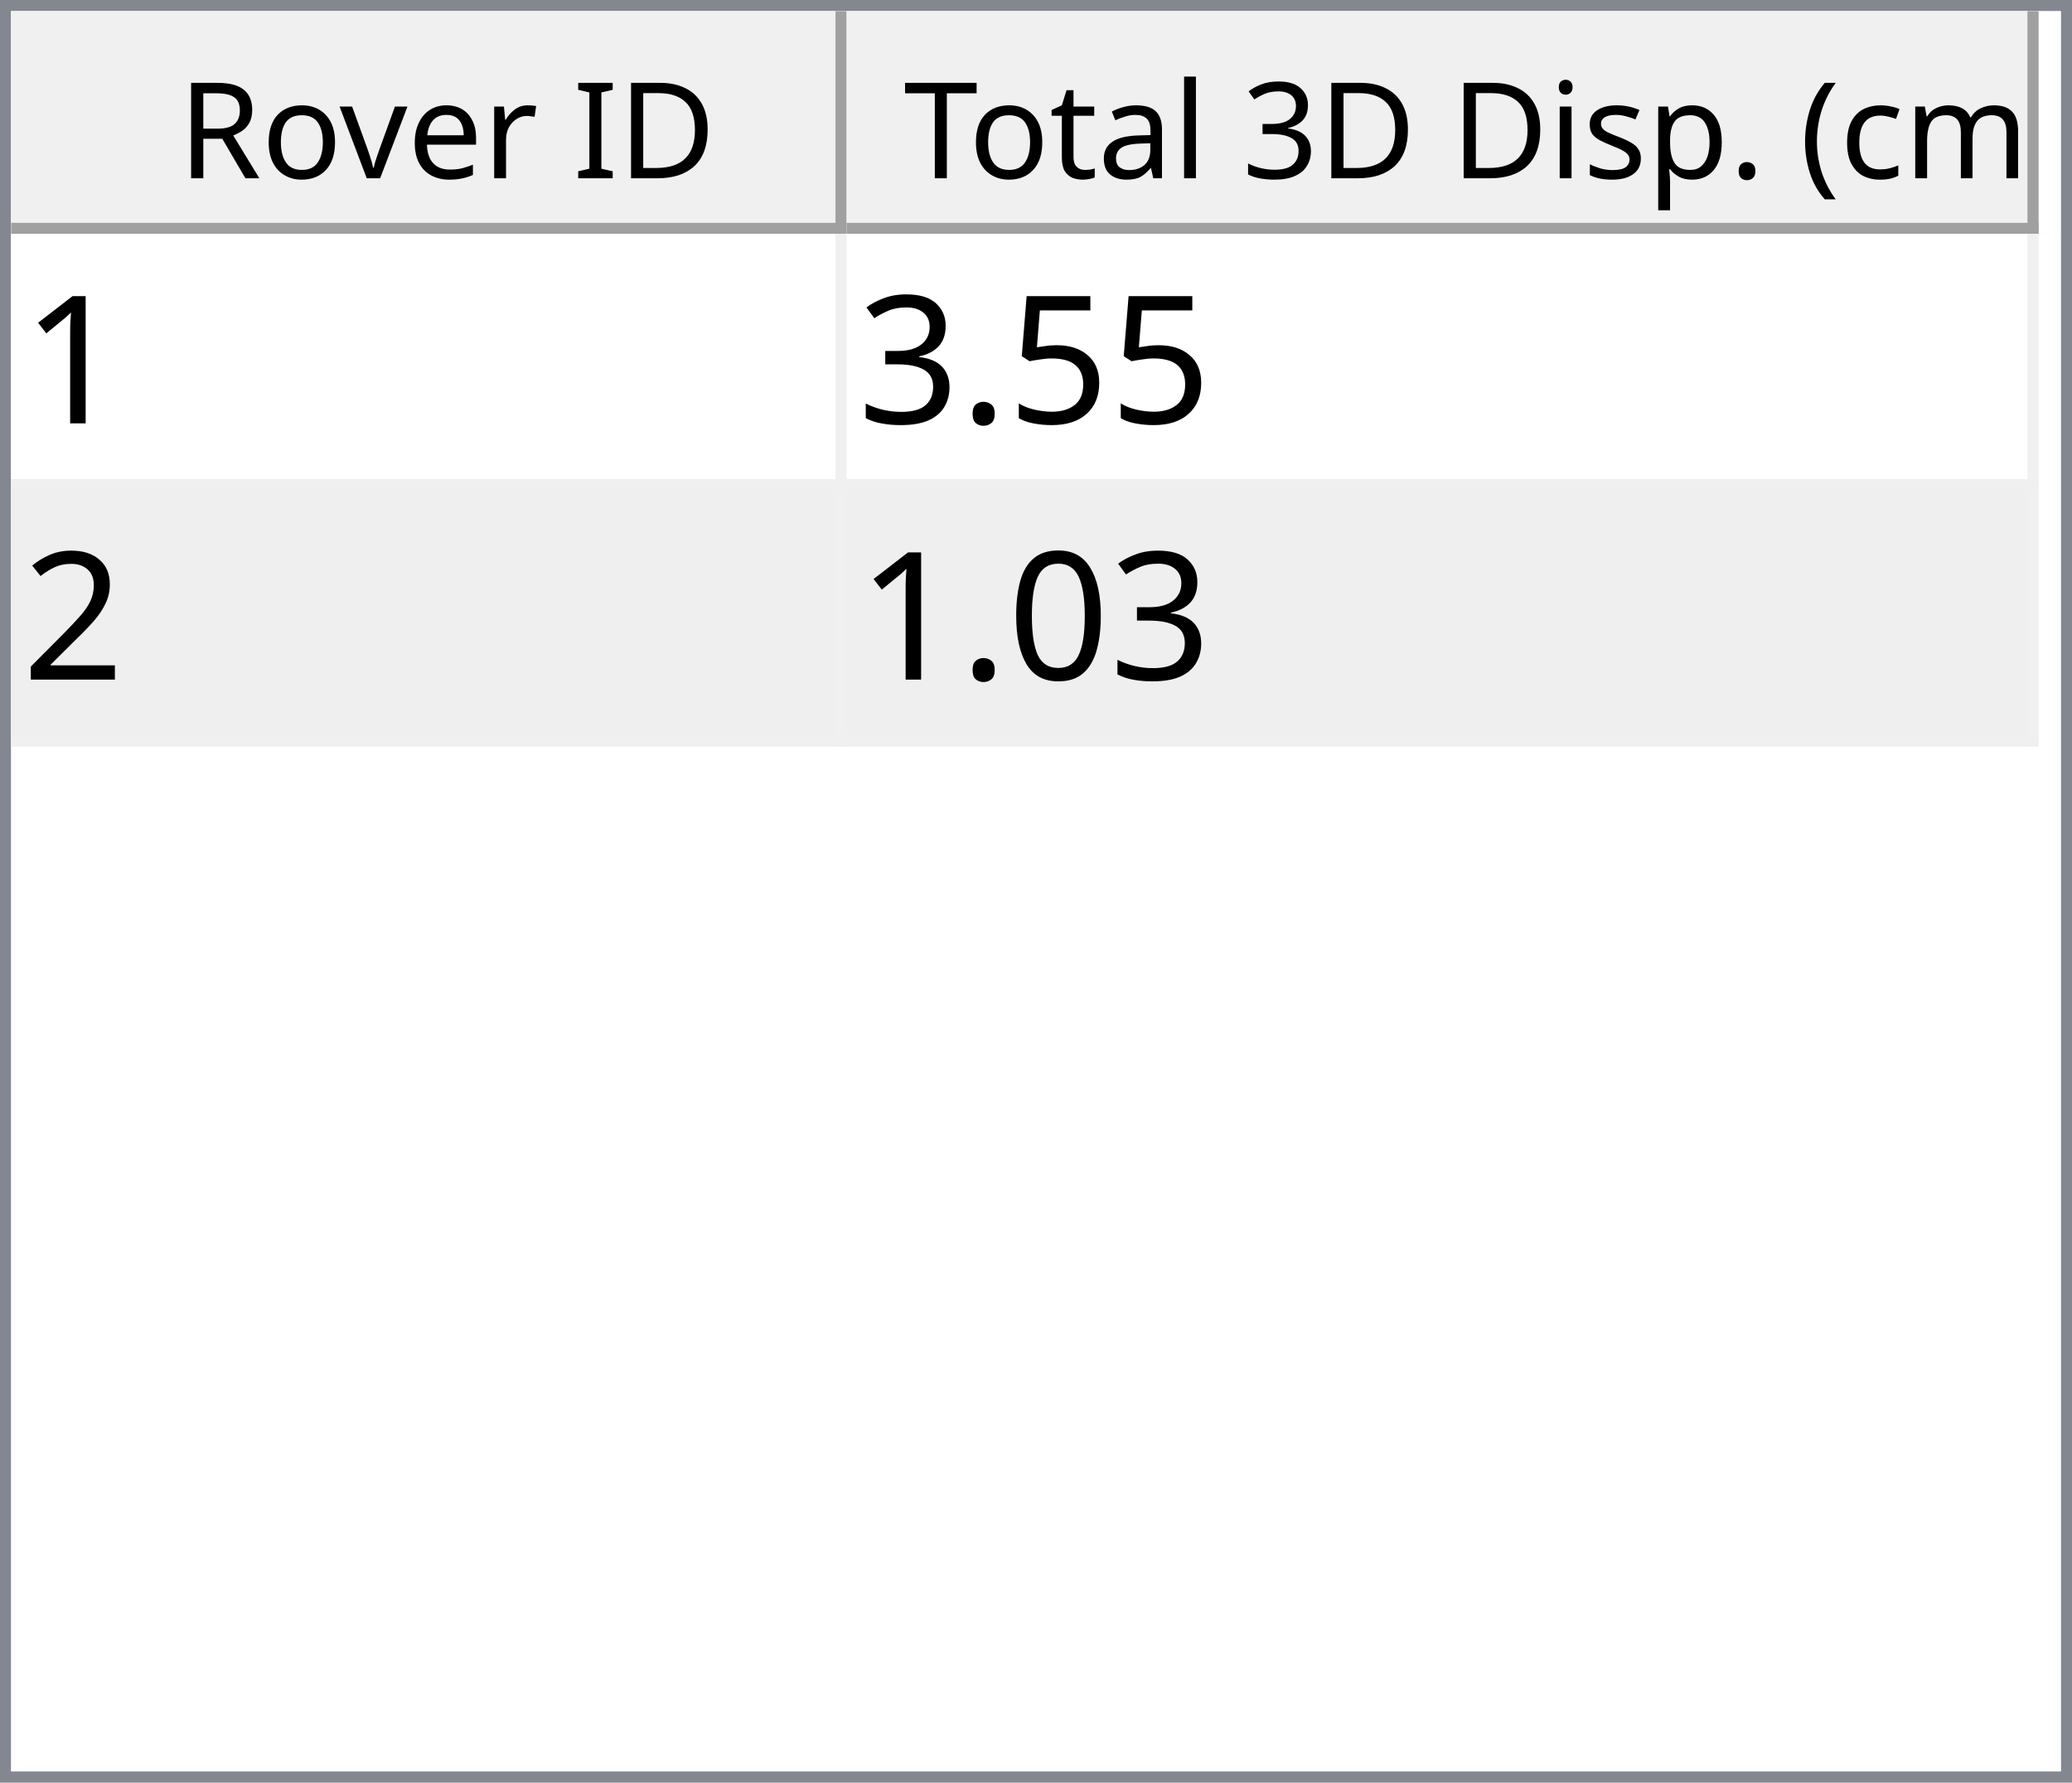
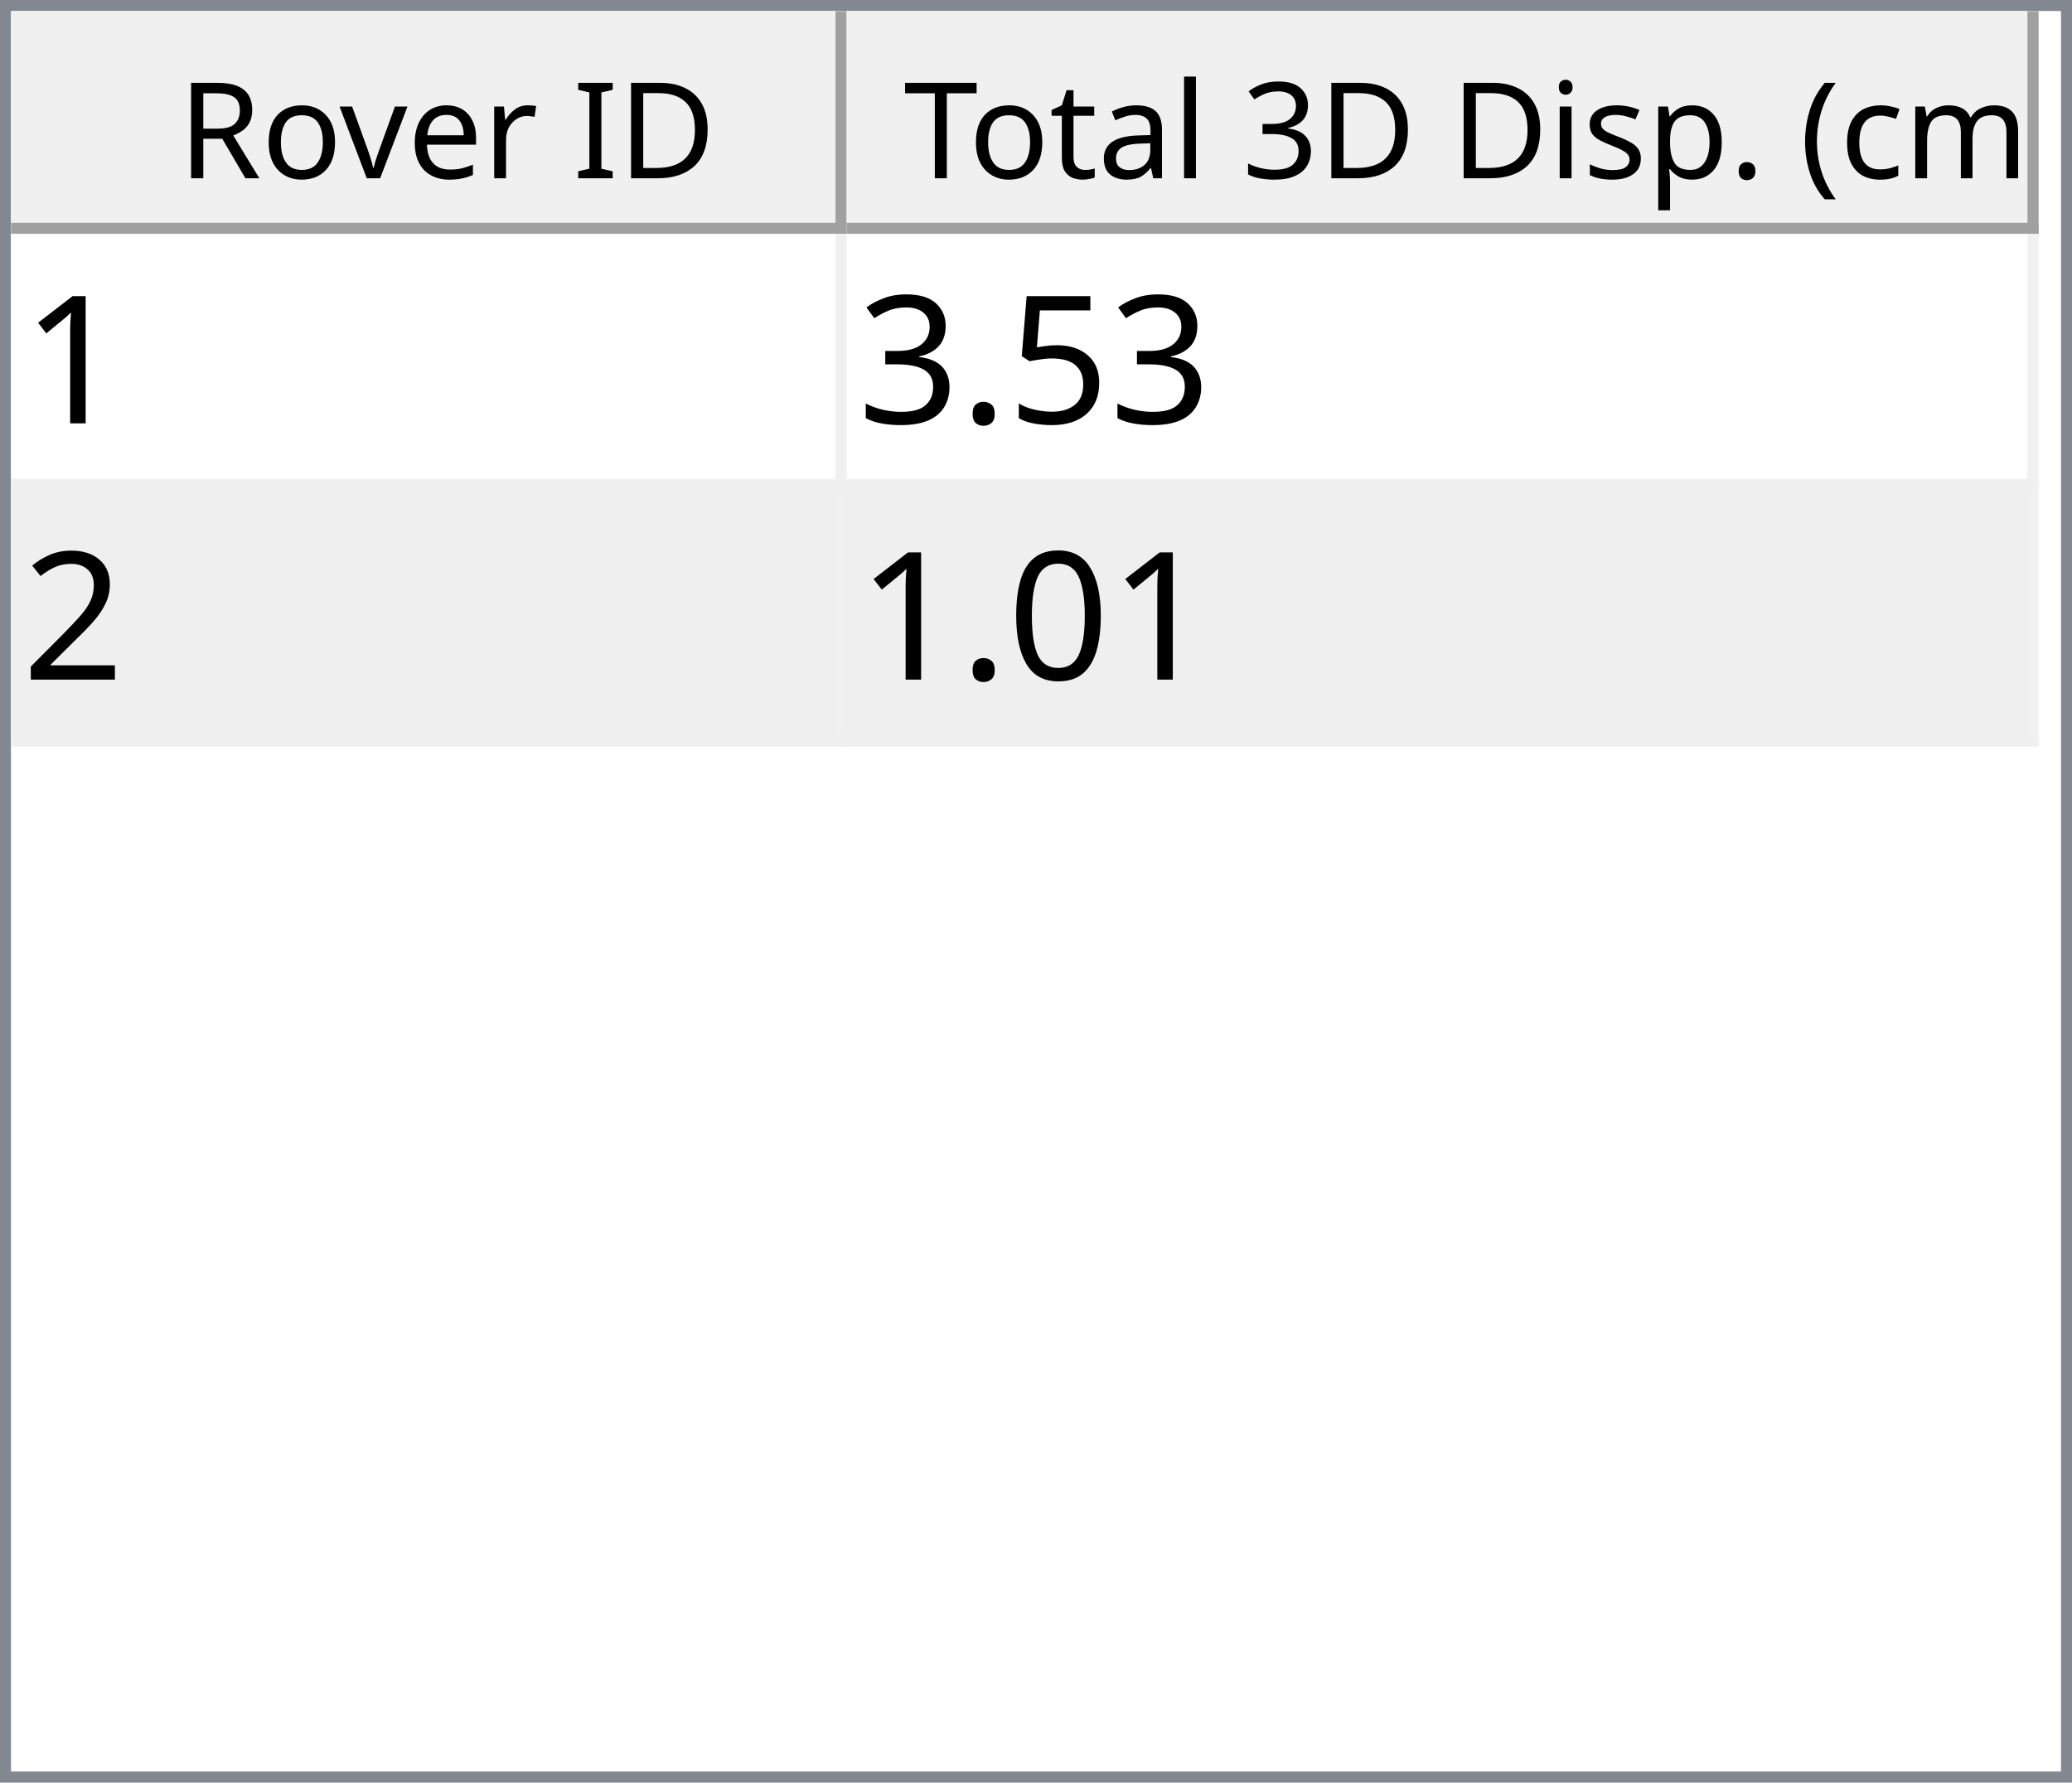
<svg xmlns="http://www.w3.org/2000/svg" style="fill-opacity:1; color-rendering:auto; color-interpolation:auto; text-rendering:auto; stroke:black; stroke-linecap:square; stroke-miterlimit:10; shape-rendering:auto; stroke-opacity:1; fill:black; stroke-dasharray:none; font-weight:normal; stroke-width:1; font-family:'Dialog'; font-style:normal; stroke-linejoin:miter; font-size:12px; stroke-dashoffset:0; image-rendering:auto;" width="186" height="160">
  <defs id="genericDefs" />
  <g>
    <defs id="defs1">
      <clipPath clipPathUnits="userSpaceOnUse" id="clipPath1">
        <path d="M0 0 L186 0 L186 160 L0 160 L0 0 Z" />
      </clipPath>
      <clipPath clipPathUnits="userSpaceOnUse" id="clipPath2">
        <path d="M0 0 L0 160 L186 160 L186 0 Z" />
      </clipPath>
      <clipPath clipPathUnits="userSpaceOnUse" id="clipPath3">
        <path d="M0 0 L0 20 L184 20 L184 0 Z" />
      </clipPath>
      <clipPath clipPathUnits="userSpaceOnUse" id="clipPath4">
        <path d="M0 0 L0 20 L75 20 L75 0 Z" />
      </clipPath>
      <clipPath clipPathUnits="userSpaceOnUse" id="clipPath5">
        <path d="M1 1 L1 19 L74 19 L74 1 Z" />
      </clipPath>
      <clipPath clipPathUnits="userSpaceOnUse" id="clipPath6">
        <path d="M0 0 L0 18 L73 18 L73 0 Z" />
      </clipPath>
      <clipPath clipPathUnits="userSpaceOnUse" id="clipPath7">
        <path d="M-0.5 -0.5 L-0.5 19.5 L74.5 19.5 L74.5 -0.5 Z" />
      </clipPath>
      <clipPath clipPathUnits="userSpaceOnUse" id="clipPath8">
        <path d="M0 0 L0 20 L107 20 L107 0 Z" />
      </clipPath>
      <clipPath clipPathUnits="userSpaceOnUse" id="clipPath9">
        <path d="M1 1 L1 19 L106 19 L106 1 Z" />
      </clipPath>
      <clipPath clipPathUnits="userSpaceOnUse" id="clipPath10">
        <path d="M0 0 L0 18 L105 18 L105 0 Z" />
      </clipPath>
      <clipPath clipPathUnits="userSpaceOnUse" id="clipPath11">
        <path d="M-0.5 -0.5 L-0.5 19.5 L106.5 19.5 L106.5 -0.5 Z" />
      </clipPath>
      <clipPath clipPathUnits="userSpaceOnUse" id="clipPath12">
        <path d="M0 0 L0 138 L184 138 L184 0 Z" />
      </clipPath>
      <clipPath clipPathUnits="userSpaceOnUse" id="clipPath13">
        <path d="M0 0 L0 46 L182 46 L182 0 Z" />
      </clipPath>
      <clipPath clipPathUnits="userSpaceOnUse" id="clipPath14">
        <path d="M-0.5 -0.5 L-0.5 45.5 L181.5 45.5 L181.5 -0.5 Z" />
      </clipPath>
      <clipPath clipPathUnits="userSpaceOnUse" id="clipPath15">
        <path d="M0 0 L0 22 L74 22 L74 0 Z" />
      </clipPath>
      <clipPath clipPathUnits="userSpaceOnUse" id="clipPath16">
        <path d="M0 0 L0 22 L106 22 L106 0 Z" />
      </clipPath>
      <font horiz-adv-x="64.551" id="font1">
        <font-face ascent="107.91" descent="25.098" units-per-em="100" style="font-style:normal; font-family:Segoe UI; font-weight:normal;" />
        <missing-glyph horiz-adv-x="64.551" d="M8.109 0 L8.109 68.266 L56.453 68.266 L56.453 0 L8.109 0 ZM15.328 7.234 L49.219 7.234 L49.219 61.031 L15.328 61.031 L15.328 7.234 Z" />
        <glyph unicode="D" horiz-adv-x="70.117" d="M9.188 0 L9.188 70.016 L28.516 70.016 Q65.531 70.016 65.531 35.891 Q65.531 19.672 55.25 9.836 Q44.969 0 27.734 0 L9.188 0 ZM17.391 62.594 L17.391 7.422 L27.828 7.422 Q41.609 7.422 49.273 14.797 Q56.938 22.172 56.938 35.688 Q56.938 62.594 28.328 62.594 L17.391 62.594 Z" />
        <glyph unicode="I" horiz-adv-x="26.611" d="M17.391 0 L9.188 0 L9.188 70.016 L17.391 70.016 L17.391 0 Z" />
        <glyph unicode=" " horiz-adv-x="27.393" d="" />
        <glyph unicode="r" horiz-adv-x="34.766" d="M34.188 41.891 Q32.078 43.5 28.125 43.5 Q23 43.5 19.555 38.672 Q16.109 33.844 16.109 25.484 L16.109 0 L8.109 0 L8.109 50 L16.109 50 L16.109 39.703 L16.312 39.703 Q18.016 44.969 21.531 47.922 Q25.047 50.875 29.391 50.875 Q32.516 50.875 34.188 50.203 L34.188 41.891 Z" />
        <glyph unicode="e" horiz-adv-x="52.295" d="M48.297 23 L12.984 23 Q13.188 14.656 17.484 10.109 Q21.781 5.562 29.297 5.562 Q37.75 5.562 44.828 11.141 L44.828 3.609 Q38.234 -1.172 27.391 -1.172 Q16.797 -1.172 10.742 5.641 Q4.688 12.453 4.688 24.812 Q4.688 36.469 11.305 43.82 Q17.922 51.172 27.734 51.172 Q37.547 51.172 42.922 44.828 Q48.297 38.484 48.297 27.203 L48.297 23 ZM40.094 29.781 Q40.047 36.719 36.75 40.578 Q33.453 44.438 27.594 44.438 Q21.922 44.438 17.969 40.383 Q14.016 36.328 13.094 29.781 L40.094 29.781 Z" />
        <glyph unicode="v" horiz-adv-x="47.9" d="M47.406 50 L27.484 0 L19.625 0 L0.688 50 L9.469 50 L22.172 13.672 Q23.578 9.672 23.922 6.688 L24.125 6.688 Q24.609 10.453 25.688 13.484 L38.969 50 L47.406 50 Z" />
        <glyph unicode="o" horiz-adv-x="58.594" d="M29 -1.172 Q17.922 -1.172 11.305 5.836 Q4.688 12.844 4.688 24.422 Q4.688 37.016 11.57 44.094 Q18.453 51.172 30.172 51.172 Q41.359 51.172 47.633 44.289 Q53.906 37.406 53.906 25.203 Q53.906 13.234 47.141 6.031 Q40.375 -1.172 29 -1.172 ZM29.594 44.438 Q21.875 44.438 17.383 39.188 Q12.891 33.938 12.891 24.703 Q12.891 15.828 17.43 10.695 Q21.969 5.562 29.594 5.562 Q37.359 5.562 41.531 10.594 Q45.703 15.625 45.703 24.906 Q45.703 34.281 41.531 39.359 Q37.359 44.438 29.594 44.438 Z" />
        <glyph unicode="R" horiz-adv-x="59.814" d="M59.375 0 L49.609 0 L37.891 19.625 Q36.281 22.359 34.766 24.289 Q33.25 26.219 31.664 27.438 Q30.078 28.656 28.25 29.219 Q26.422 29.781 24.125 29.781 L17.391 29.781 L17.391 0 L9.188 0 L9.188 70.016 L30.078 70.016 Q34.672 70.016 38.555 68.867 Q42.438 67.719 45.289 65.375 Q48.141 63.031 49.758 59.547 Q51.375 56.062 51.375 51.375 Q51.375 47.703 50.273 44.656 Q49.172 41.609 47.148 39.211 Q45.125 36.812 42.266 35.133 Q39.406 33.453 35.844 32.516 L35.844 32.328 Q37.594 31.547 38.891 30.547 Q40.188 29.547 41.359 28.18 Q42.531 26.812 43.68 25.078 Q44.828 23.344 46.234 21.047 L59.375 0 ZM17.391 62.594 L17.391 37.203 L28.516 37.203 Q31.594 37.203 34.203 38.133 Q36.812 39.062 38.719 40.797 Q40.625 42.531 41.703 45.047 Q42.781 47.562 42.781 50.688 Q42.781 56.297 39.141 59.445 Q35.5 62.594 28.609 62.594 L17.391 62.594 Z" />
        <glyph unicode=")" horiz-adv-x="30.176" d="M8.297 -15.922 L1.172 -15.922 Q16.406 2.344 16.406 26.812 Q16.406 51.469 1.078 70.016 L8.297 70.016 Q23.531 52.156 23.531 26.703 Q23.531 1.375 8.297 -15.922 Z" />
        <glyph unicode="m" horiz-adv-x="86.133" d="M79.109 0 L71.094 0 L71.094 28.719 Q71.094 37.016 68.531 40.727 Q65.969 44.438 59.906 44.438 Q54.781 44.438 51.195 39.75 Q47.609 35.062 47.609 28.516 L47.609 0 L39.594 0 L39.594 29.688 Q39.594 44.438 28.219 44.438 Q22.953 44.438 19.531 40.016 Q16.109 35.594 16.109 28.516 L16.109 0 L8.109 0 L8.109 50 L16.109 50 L16.109 42.094 L16.312 42.094 Q21.625 51.172 31.844 51.172 Q36.969 51.172 40.773 48.312 Q44.578 45.453 46 40.828 Q51.562 51.172 62.594 51.172 Q79.109 51.172 79.109 30.812 L79.109 0 Z" />
        <glyph unicode="c" horiz-adv-x="46.191" d="M42.188 2.297 Q36.422 -1.172 28.516 -1.172 Q17.828 -1.172 11.258 5.789 Q4.688 12.75 4.688 23.828 Q4.688 36.188 11.766 43.68 Q18.844 51.172 30.672 51.172 Q37.25 51.172 42.281 48.734 L42.281 40.531 Q36.719 44.438 30.375 44.438 Q22.703 44.438 17.797 38.945 Q12.891 33.453 12.891 24.516 Q12.891 15.719 17.508 10.641 Q22.125 5.562 29.891 5.562 Q36.422 5.562 42.188 9.906 L42.188 2.297 Z" />
        <glyph unicode="(" horiz-adv-x="30.176" d="M29.109 -15.922 L21.969 -15.922 Q6.844 1.375 6.844 26.703 Q6.844 52.156 21.969 70.016 L29.203 70.016 Q13.875 51.469 13.875 26.812 Q13.875 2.344 29.109 -15.922 Z" />
        <glyph unicode="." horiz-adv-x="21.68" d="M10.891 -1.078 Q8.641 -1.078 7.055 0.539 Q5.469 2.156 5.469 4.391 Q5.469 6.641 7.055 8.273 Q8.641 9.906 10.891 9.906 Q13.188 9.906 14.797 8.273 Q16.406 6.641 16.406 4.391 Q16.406 2.156 14.797 0.539 Q13.188 -1.078 10.891 -1.078 Z" />
        <glyph unicode="p" horiz-adv-x="58.789" d="M16.312 7.234 L16.109 7.234 L16.109 -23 L8.109 -23 L8.109 50 L16.109 50 L16.109 41.219 L16.312 41.219 Q22.219 51.172 33.594 51.172 Q43.266 51.172 48.688 44.461 Q54.109 37.75 54.109 26.469 Q54.109 13.922 48 6.375 Q41.891 -1.172 31.297 -1.172 Q21.578 -1.172 16.312 7.234 ZM16.109 27.391 L16.109 20.406 Q16.109 14.203 20.141 9.883 Q24.172 5.562 30.375 5.562 Q37.641 5.562 41.773 11.133 Q45.906 16.703 45.906 26.609 Q45.906 34.969 42.047 39.703 Q38.188 44.438 31.594 44.438 Q24.609 44.438 20.359 39.578 Q16.109 34.719 16.109 27.391 Z" />
        <glyph unicode="s" horiz-adv-x="42.432" d="M5.078 1.812 L5.078 10.406 Q11.625 5.562 19.484 5.562 Q30.031 5.562 30.031 12.594 Q30.031 14.594 29.125 15.992 Q28.219 17.391 26.68 18.461 Q25.141 19.531 23.07 20.383 Q21 21.234 18.609 22.172 Q15.281 23.484 12.766 24.828 Q10.25 26.172 8.57 27.859 Q6.891 29.547 6.031 31.695 Q5.172 33.844 5.172 36.719 Q5.172 40.234 6.789 42.945 Q8.406 45.656 11.086 47.484 Q13.766 49.312 17.211 50.242 Q20.656 51.172 24.312 51.172 Q30.812 51.172 35.938 48.922 L35.938 40.828 Q30.422 44.438 23.25 44.438 Q21 44.438 19.195 43.922 Q17.391 43.406 16.094 42.477 Q14.797 41.547 14.086 40.258 Q13.375 38.969 13.375 37.406 Q13.375 35.453 14.086 34.133 Q14.797 32.812 16.164 31.789 Q17.531 30.766 19.484 29.938 Q21.438 29.109 23.922 28.125 Q27.25 26.859 29.883 25.516 Q32.516 24.172 34.375 22.484 Q36.234 20.797 37.234 18.602 Q38.234 16.406 38.234 13.375 Q38.234 9.672 36.602 6.938 Q34.969 4.203 32.234 2.398 Q29.5 0.594 25.93 -0.289 Q22.359 -1.172 18.453 -1.172 Q10.75 -1.172 5.078 1.812 Z" />
        <glyph unicode="i" horiz-adv-x="24.219" d="M12.203 62.703 Q10.062 62.703 8.547 64.164 Q7.031 65.625 7.031 67.875 Q7.031 70.125 8.547 71.609 Q10.062 73.094 12.203 73.094 Q14.406 73.094 15.945 71.609 Q17.484 70.125 17.484 67.875 Q17.484 65.719 15.945 64.211 Q14.406 62.703 12.203 62.703 ZM16.109 0 L8.109 0 L8.109 50 L16.109 50 L16.109 0 Z" />
        <glyph unicode="3" horiz-adv-x="53.906" d="M46.531 19.828 Q46.531 15.094 44.75 11.211 Q42.969 7.328 39.719 4.57 Q36.469 1.812 31.93 0.297 Q27.391 -1.219 21.922 -1.219 Q11.922 -1.219 6 2.594 L6 11.188 Q13.094 5.609 22.219 5.609 Q25.875 5.609 28.828 6.539 Q31.781 7.469 33.906 9.227 Q36.031 10.984 37.18 13.477 Q38.328 15.969 38.328 19.094 Q38.328 32.812 18.797 32.812 L12.984 32.812 L12.984 39.594 L18.5 39.594 Q35.797 39.594 35.797 52.484 Q35.797 64.406 22.609 64.406 Q15.188 64.406 8.688 59.422 L8.688 67.188 Q15.375 71.188 24.609 71.188 Q29 71.188 32.57 69.969 Q36.141 68.75 38.68 66.555 Q41.219 64.359 42.609 61.281 Q44 58.203 44 54.5 Q44 40.672 30.031 36.719 L30.031 36.531 Q33.594 36.141 36.625 34.797 Q39.656 33.453 41.852 31.305 Q44.047 29.156 45.289 26.25 Q46.531 23.344 46.531 19.828 Z" />
        <glyph unicode="l" horiz-adv-x="24.219" d="M16.109 0 L8.109 0 L8.109 74.031 L16.109 74.031 L16.109 0 Z" />
        <glyph unicode="a" horiz-adv-x="50.879" d="M43.891 0 L35.891 0 L35.891 7.812 L35.688 7.812 Q30.469 -1.172 20.312 -1.172 Q12.844 -1.172 8.617 2.781 Q4.391 6.734 4.391 13.281 Q4.391 27.297 20.906 29.594 L35.891 31.688 Q35.891 44.438 25.594 44.438 Q16.547 44.438 9.281 38.281 L9.281 46.484 Q16.656 51.172 26.266 51.172 Q43.891 51.172 43.891 32.516 L43.891 0 ZM35.891 25.297 L23.828 23.641 Q18.266 22.859 15.43 20.875 Q12.594 18.891 12.594 13.875 Q12.594 10.203 15.211 7.883 Q17.828 5.562 22.172 5.562 Q28.125 5.562 32.008 9.742 Q35.891 13.922 35.891 20.312 L35.891 25.297 Z" />
        <glyph unicode="t" horiz-adv-x="33.887" d="M31.297 0.484 Q28.469 -1.078 23.828 -1.078 Q10.688 -1.078 10.688 13.578 L10.688 43.172 L2.094 43.172 L2.094 50 L10.688 50 L10.688 62.203 L18.703 64.797 L18.703 50 L31.297 50 L31.297 43.172 L18.703 43.172 L18.703 14.984 Q18.703 9.969 20.414 7.82 Q22.125 5.672 26.078 5.672 Q29.109 5.672 31.297 7.328 L31.297 0.484 Z" />
        <glyph unicode="T" horiz-adv-x="52.393" d="M50.594 62.594 L30.375 62.594 L30.375 0 L22.172 0 L22.172 62.594 L2 62.594 L2 70.016 L50.594 70.016 L50.594 62.594 Z" />
      </font>
      <font horiz-adv-x="75.0" id="font2">
        <font-face ascent="100.537" descent="21.973" units-per-em="100" style="font-style:normal; font-family:sans-serif; font-weight:normal;" />
        <missing-glyph horiz-adv-x="75.0" d="M12.5 0 L12.5 62.5 L62.5 62.5 L62.5 0 L12.5 0 ZM14.062 1.562 L60.938 1.562 L60.938 60.938 L14.062 60.938 L14.062 1.562 Z" />
        <glyph unicode="1" horiz-adv-x="55.615" d="M37.25 0 L28.469 0 L28.469 56 Q25.297 52.984 20.141 49.953 Q14.984 46.922 10.891 45.406 L10.891 53.906 Q18.266 57.375 23.781 62.305 Q29.297 67.234 31.594 71.875 L37.25 71.875 L37.25 0 Z" />
        <glyph unicode="5" horiz-adv-x="55.615" d="M4.156 18.75 L13.375 19.531 Q14.406 12.797 18.141 9.398 Q21.875 6 27.156 6 Q33.5 6 37.891 10.789 Q42.281 15.578 42.281 23.484 Q42.281 31 38.062 35.352 Q33.844 39.703 27 39.703 Q22.75 39.703 19.336 37.773 Q15.922 35.844 13.969 32.766 L5.719 33.844 L12.641 70.609 L48.25 70.609 L48.25 62.203 L19.672 62.203 L15.828 42.969 Q22.266 47.469 29.344 47.469 Q38.719 47.469 45.164 40.969 Q51.609 34.469 51.609 24.266 Q51.609 14.547 45.953 7.469 Q39.062 -1.219 27.156 -1.219 Q17.391 -1.219 11.211 4.25 Q5.031 9.719 4.156 18.75 Z" />
        <glyph unicode="." horiz-adv-x="27.783" d="M9.078 0 L9.078 10.016 L19.094 10.016 L19.094 0 L9.078 0 Z" />
        <glyph unicode="3" horiz-adv-x="55.615" d="M4.203 18.891 L12.984 20.062 Q14.5 12.594 18.141 9.297 Q21.781 6 27 6 Q33.203 6 37.477 10.297 Q41.75 14.594 41.75 20.953 Q41.75 27 37.797 30.93 Q33.844 34.859 27.734 34.859 Q25.25 34.859 21.531 33.891 L22.516 41.609 Q23.391 41.5 23.922 41.5 Q29.547 41.5 34.039 44.43 Q38.531 47.359 38.531 53.469 Q38.531 58.297 35.258 61.477 Q31.984 64.656 26.812 64.656 Q21.688 64.656 18.266 61.43 Q14.844 58.203 13.875 51.766 L5.078 53.328 Q6.688 62.156 12.398 67.016 Q18.109 71.875 26.609 71.875 Q32.469 71.875 37.398 69.359 Q42.328 66.844 44.945 62.5 Q47.562 58.156 47.562 53.266 Q47.562 48.641 45.07 44.828 Q42.578 41.016 37.703 38.766 Q44.047 37.312 47.562 32.695 Q51.078 28.078 51.078 21.141 Q51.078 11.766 44.242 5.25 Q37.406 -1.266 26.953 -1.266 Q17.531 -1.266 11.305 4.352 Q5.078 9.969 4.203 18.891 Z" />
        <glyph unicode="2" horiz-adv-x="55.615" d="M50.344 8.453 L50.344 0 L3.031 0 Q2.938 3.172 4.047 6.109 Q5.859 10.938 9.836 15.625 Q13.812 20.312 21.344 26.469 Q33.016 36.031 37.117 41.625 Q41.219 47.219 41.219 52.203 Q41.219 57.422 37.477 61.008 Q33.734 64.594 27.734 64.594 Q21.391 64.594 17.578 60.789 Q13.766 56.984 13.719 50.25 L4.688 51.172 Q5.609 61.281 11.664 66.578 Q17.719 71.875 27.938 71.875 Q38.234 71.875 44.242 66.164 Q50.25 60.453 50.25 52 Q50.25 47.703 48.492 43.555 Q46.734 39.406 42.656 34.812 Q38.578 30.219 29.109 22.219 Q21.188 15.578 18.945 13.211 Q16.703 10.844 15.234 8.453 L50.344 8.453 Z" />
        <glyph unicode="0" horiz-adv-x="55.615" d="M4.156 35.297 Q4.156 48 6.766 55.742 Q9.375 63.484 14.523 67.68 Q19.672 71.875 27.484 71.875 Q33.25 71.875 37.594 69.555 Q41.938 67.234 44.773 62.867 Q47.609 58.5 49.219 52.227 Q50.828 45.953 50.828 35.297 Q50.828 22.703 48.242 14.969 Q45.656 7.234 40.508 3.008 Q35.359 -1.219 27.484 -1.219 Q17.141 -1.219 11.234 6.203 Q4.156 15.141 4.156 35.297 ZM13.188 35.297 Q13.188 17.672 17.312 11.836 Q21.438 6 27.484 6 Q33.547 6 37.672 11.859 Q41.797 17.719 41.797 35.297 Q41.797 52.984 37.672 58.789 Q33.547 64.594 27.391 64.594 Q21.344 64.594 17.719 59.469 Q13.188 52.938 13.188 35.297 Z" />
      </font>
    </defs>
    <g style="fill:white; stroke:white;">
      <rect x="0" y="0" width="186" style="clip-path:url(#clipPath1); stroke:none;" height="160" />
    </g>
    <g style="fill:white; text-rendering:optimizeSpeed; color-rendering:optimizeSpeed; image-rendering:optimizeSpeed; shape-rendering:crispEdges; stroke:white; color-interpolation:sRGB;">
      <rect x="0" width="186" height="160" y="0" style="stroke:none;" />
      <path style="stroke:none;" d="M0 160 L186 160 L186 0 L0 0 Z" />
    </g>
    <g style="fill:rgb(240,240,240); font-family:'Segoe UI'; stroke:rgb(240,240,240);">
      <rect x="0" y="0" width="186" style="clip-path:url(#clipPath2); stroke:none;" height="160" />
    </g>
    <g style="fill:rgb(130,135,144); font-family:'Segoe UI'; stroke:rgb(130,135,144);">
      <path d="M0 0 L186 0 L186 160 L0 160 L0 0 ZM1 1 L185 1 L185 159 L1 159 L1 1 Z" style="fill-rule:evenodd; clip-path:url(#clipPath2); stroke:none;" />
    </g>
    <g style="fill:white; font-family:'Segoe UI'; stroke:white;" transform="translate(1,1)">
      <rect x="0" y="0" width="184" style="clip-path:url(#clipPath3); stroke:none;" height="20" />
    </g>
    <g style="fill:rgb(240,240,240); font-family:'Segoe UI'; stroke:rgb(240,240,240);" transform="translate(1,1)">
      <rect x="0" y="0" width="75" style="clip-path:url(#clipPath4); stroke:none;" height="20" />
    </g>
    <g style="font-family:'Segoe UI';" transform="translate(2,2)">
      <text x="14" xml:space="preserve" y="14" style="clip-path:url(#clipPath6); stroke:none;">Rover ID</text>
    </g>
    <g style="fill:rgb(160,160,160); font-family:'Segoe UI'; stroke:rgb(160,160,160); stroke-linejoin:bevel;" transform="translate(1.5,1.5)">
      <line x1="74" x2="74" y1="0" style="fill:none; clip-path:url(#clipPath7);" y2="19" />
    </g>
    <g style="fill:rgb(160,160,160); font-family:'Segoe UI'; stroke:rgb(160,160,160); stroke-linejoin:bevel;" transform="matrix(1,0,0,1,1,1) translate(0.5,0.5)">
      <line x1="0" x2="74" y1="19" style="fill:none; clip-path:url(#clipPath7);" y2="19" />
    </g>
    <g style="fill:rgb(240,240,240); font-family:'Segoe UI'; stroke:rgb(240,240,240);" transform="translate(76,1)">
      <rect x="0" y="0" width="107" style="clip-path:url(#clipPath8); stroke:none;" height="20" />
    </g>
    <g style="font-family:'Segoe UI';" transform="translate(77,2)">
      <text x="1" xml:space="preserve" y="14" style="clip-path:url(#clipPath10); stroke:none;"> Total 3D Disp. (cm)</text>
    </g>
    <g style="fill:rgb(160,160,160); font-family:'Segoe UI'; stroke:rgb(160,160,160); stroke-linejoin:bevel;" transform="translate(76.5,1.5)">
      <line x1="106" x2="106" y1="0" style="fill:none; clip-path:url(#clipPath11);" y2="19" />
    </g>
    <g style="fill:rgb(160,160,160); font-family:'Segoe UI'; stroke:rgb(160,160,160); stroke-linejoin:bevel;" transform="matrix(1,0,0,1,76,1) translate(0.5,0.5)">
      <line x1="0" x2="106" y1="19" style="fill:none; clip-path:url(#clipPath11);" y2="19" />
    </g>
    <g style="fill:white; font-family:'Segoe UI'; stroke:white;" transform="translate(1,21)">
      <rect x="0" y="0" width="184" style="clip-path:url(#clipPath12); stroke:none;" height="138" />
    </g>
    <g style="fill:rgb(240,240,240); font-size:16px; font-family:sans-serif; stroke:rgb(240,240,240);" transform="translate(1,21)">
      <rect x="0" y="0" width="182" style="clip-path:url(#clipPath13); stroke:none;" height="46" />
      <line transform="translate(0.5,0.5)" x1="0" x2="181" y1="22" style="clip-path:url(#clipPath14); fill:none; stroke-linejoin:bevel;" y2="22" />
    </g>
    <g transform="matrix(1,0,0,1,1,21) translate(0.5,0.5)" style="fill:rgb(240,240,240); font-size:16px; font-family:sans-serif; stroke:rgb(240,240,240); stroke-linejoin:bevel;">
      <line x1="0" x2="181" y1="45" style="fill:none; clip-path:url(#clipPath14);" y2="45" />
    </g>
    <g transform="matrix(1,0,0,1,1,21) translate(0.5,0.5)" style="fill:rgb(240,240,240); font-size:16px; font-family:sans-serif; stroke:rgb(240,240,240); stroke-linejoin:bevel;">
      <line x1="74" x2="74" y1="0" style="fill:none; clip-path:url(#clipPath14);" y2="45" />
    </g>
    <g transform="matrix(1,0,0,1,1,21) translate(0.5,0.5)" style="fill:rgb(240,240,240); font-size:16px; font-family:sans-serif; stroke:rgb(240,240,240); stroke-linejoin:bevel;">
      <line x1="181" x2="181" y1="0" style="fill:none; clip-path:url(#clipPath14);" y2="45" />
    </g>
    <g style="fill:white; font-size:16px; font-family:sans-serif; stroke:white;" transform="matrix(1,0,0,1,1,21)">
      <rect x="0" y="0" width="74" style="clip-path:url(#clipPath15); stroke:none;" height="22" />
      <text x="1" y="17" style="fill:black; clip-path:url(#clipPath15); stroke:none;" xml:space="preserve">1</text>
    </g>
    <g style="fill:white; font-size:16px; font-family:sans-serif; stroke:white;" transform="matrix(1,0,0,1,1,21) translate(75,0)">
      <rect x="0" y="0" width="106" style="clip-path:url(#clipPath16); stroke:none;" height="22" />
-       <text x="1" y="17" style="fill:black; clip-path:url(#clipPath16); stroke:none;" xml:space="preserve">3.55</text>
+       <text x="1" y="17" style="fill:black; clip-path:url(#clipPath16); stroke:none;" xml:space="preserve">3.53</text>
    </g>
    <g style="fill:rgb(239,239,239); font-size:16px; font-family:sans-serif; stroke:rgb(239,239,239);" transform="matrix(1,0,0,1,1,21) translate(0,23)">
      <rect x="0" y="0" width="74" style="clip-path:url(#clipPath15); stroke:none;" height="22" />
      <text x="1" y="17" style="fill:black; clip-path:url(#clipPath15); stroke:none;" xml:space="preserve">2</text>
    </g>
    <g style="fill:rgb(239,239,239); font-size:16px; font-family:sans-serif; stroke:rgb(239,239,239);" transform="matrix(1,0,0,1,1,21) translate(75,23)">
      <rect x="0" y="0" width="106" style="clip-path:url(#clipPath16); stroke:none;" height="22" />
-       <text x="1" y="17" style="fill:black; clip-path:url(#clipPath16); stroke:none;" xml:space="preserve">1.03</text>
+       <text x="1" y="17" style="fill:black; clip-path:url(#clipPath16); stroke:none;" xml:space="preserve">1.01</text>
    </g>
  </g>
</svg>
